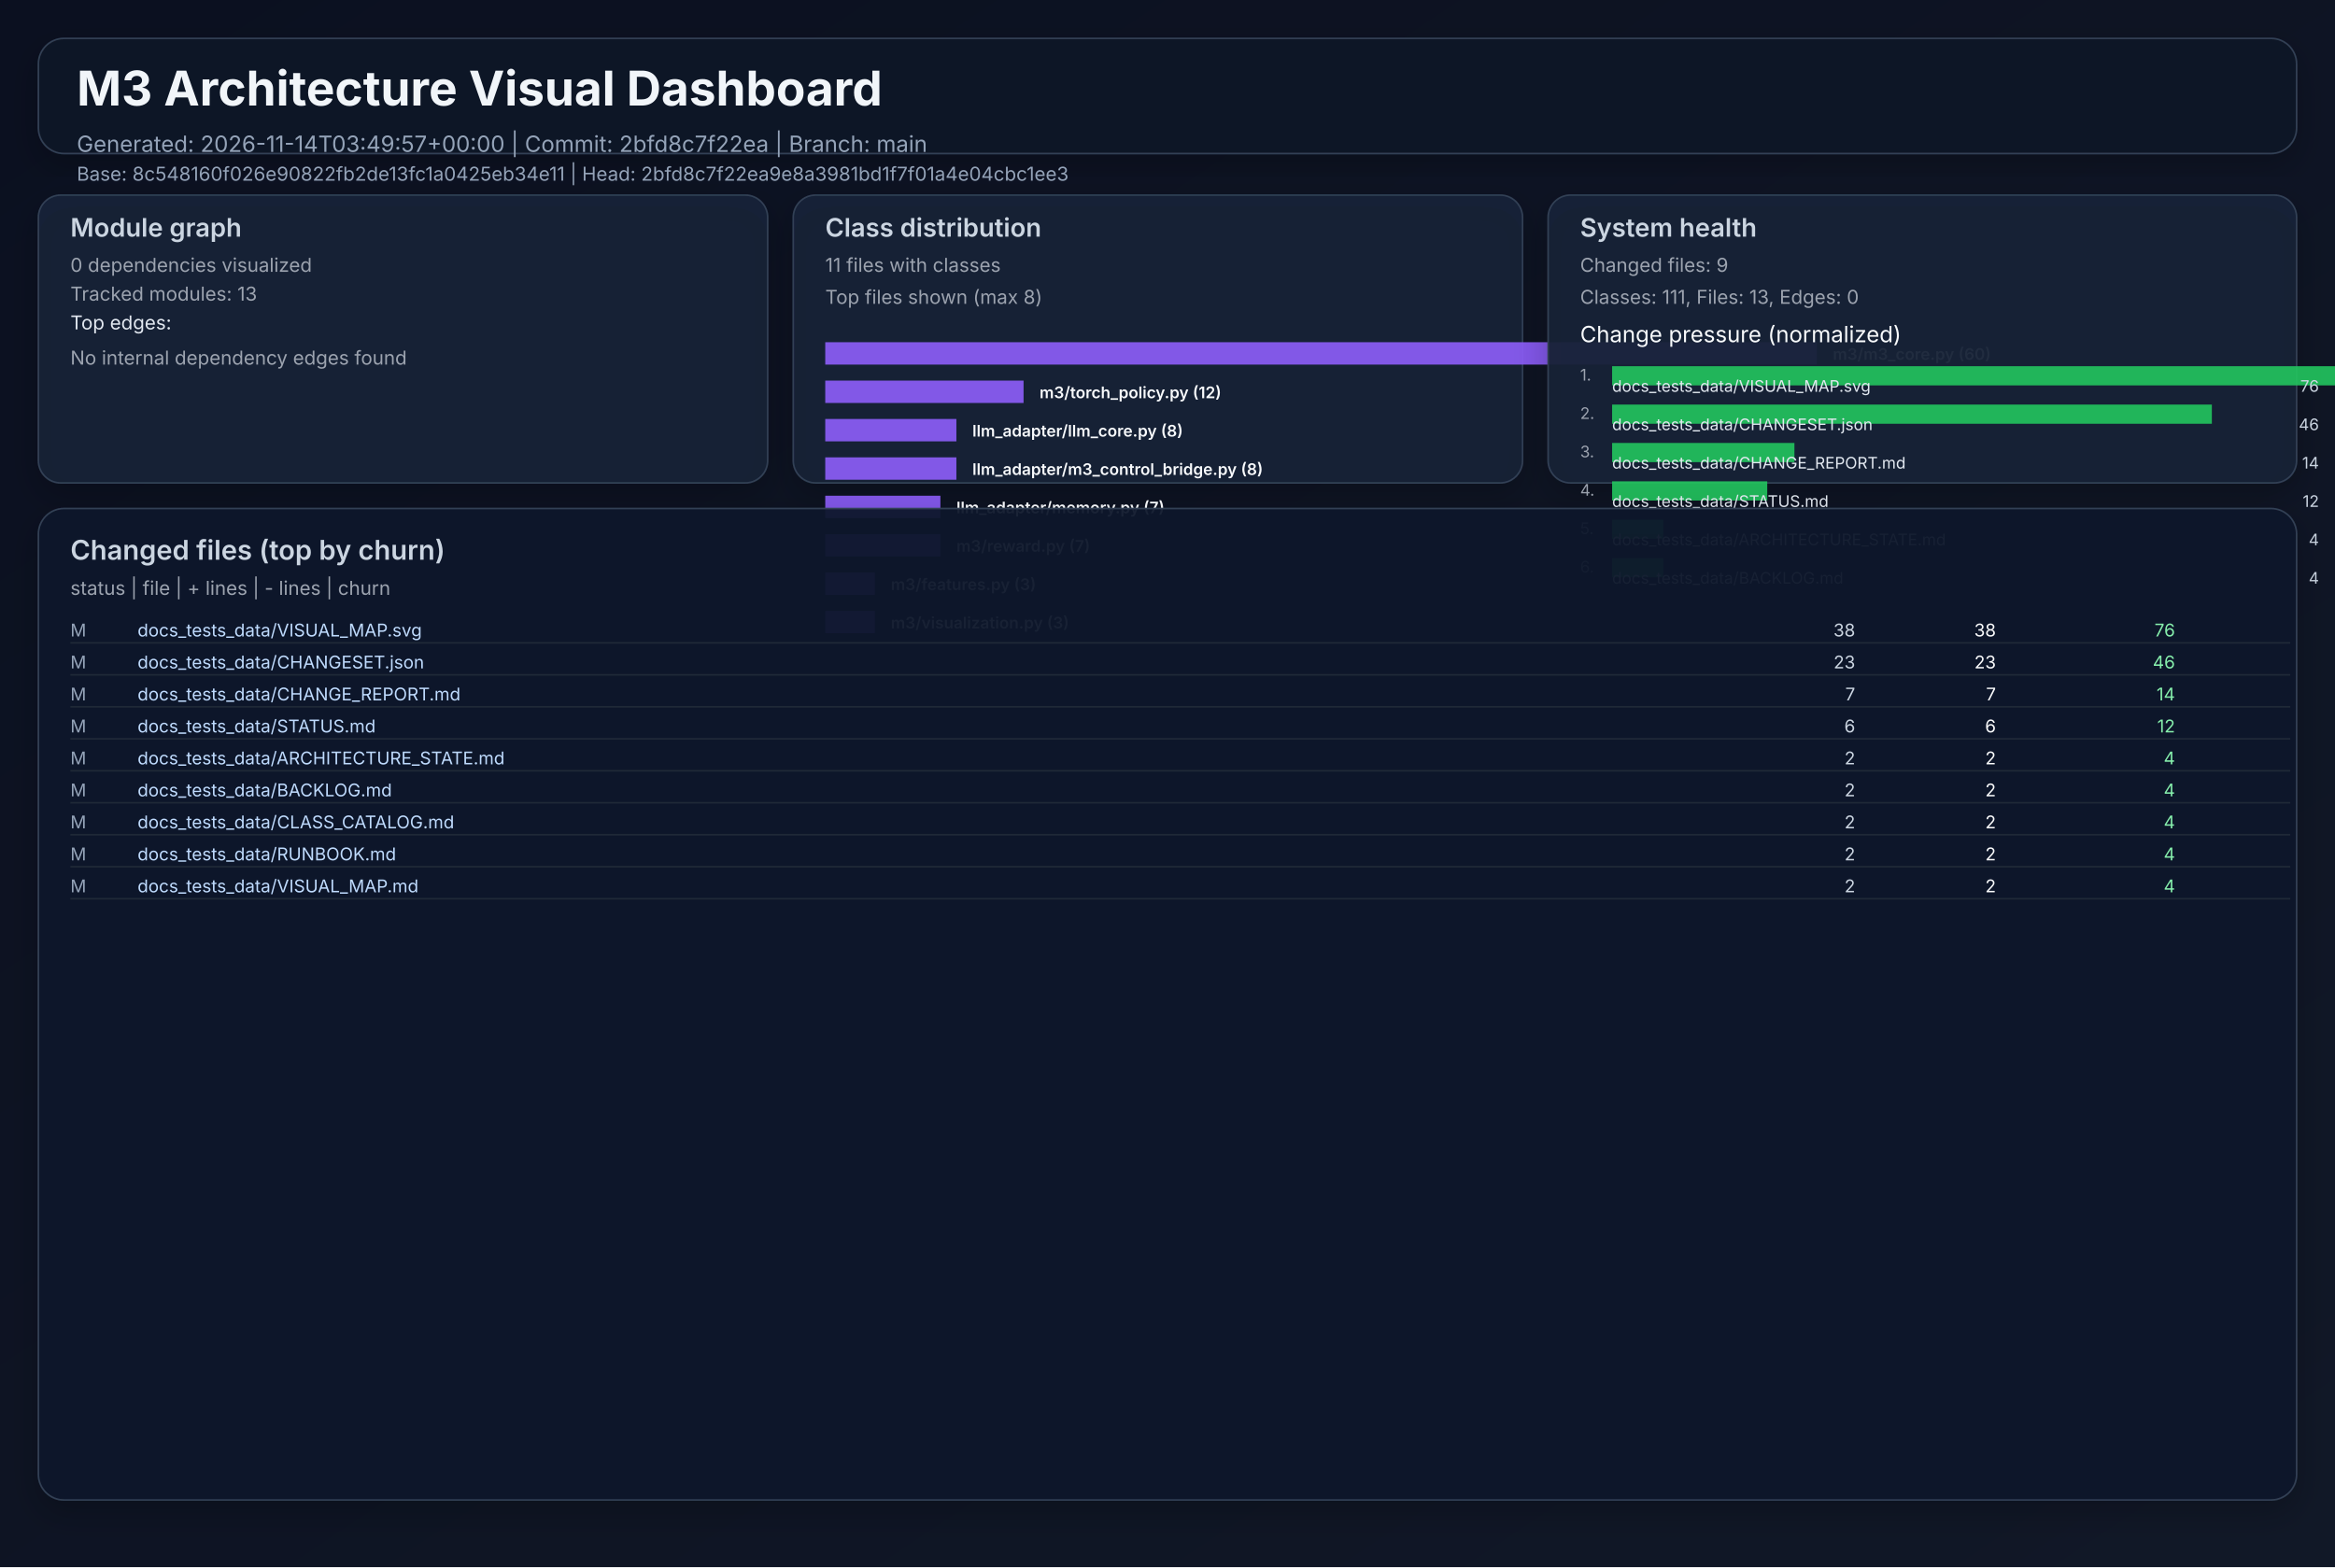
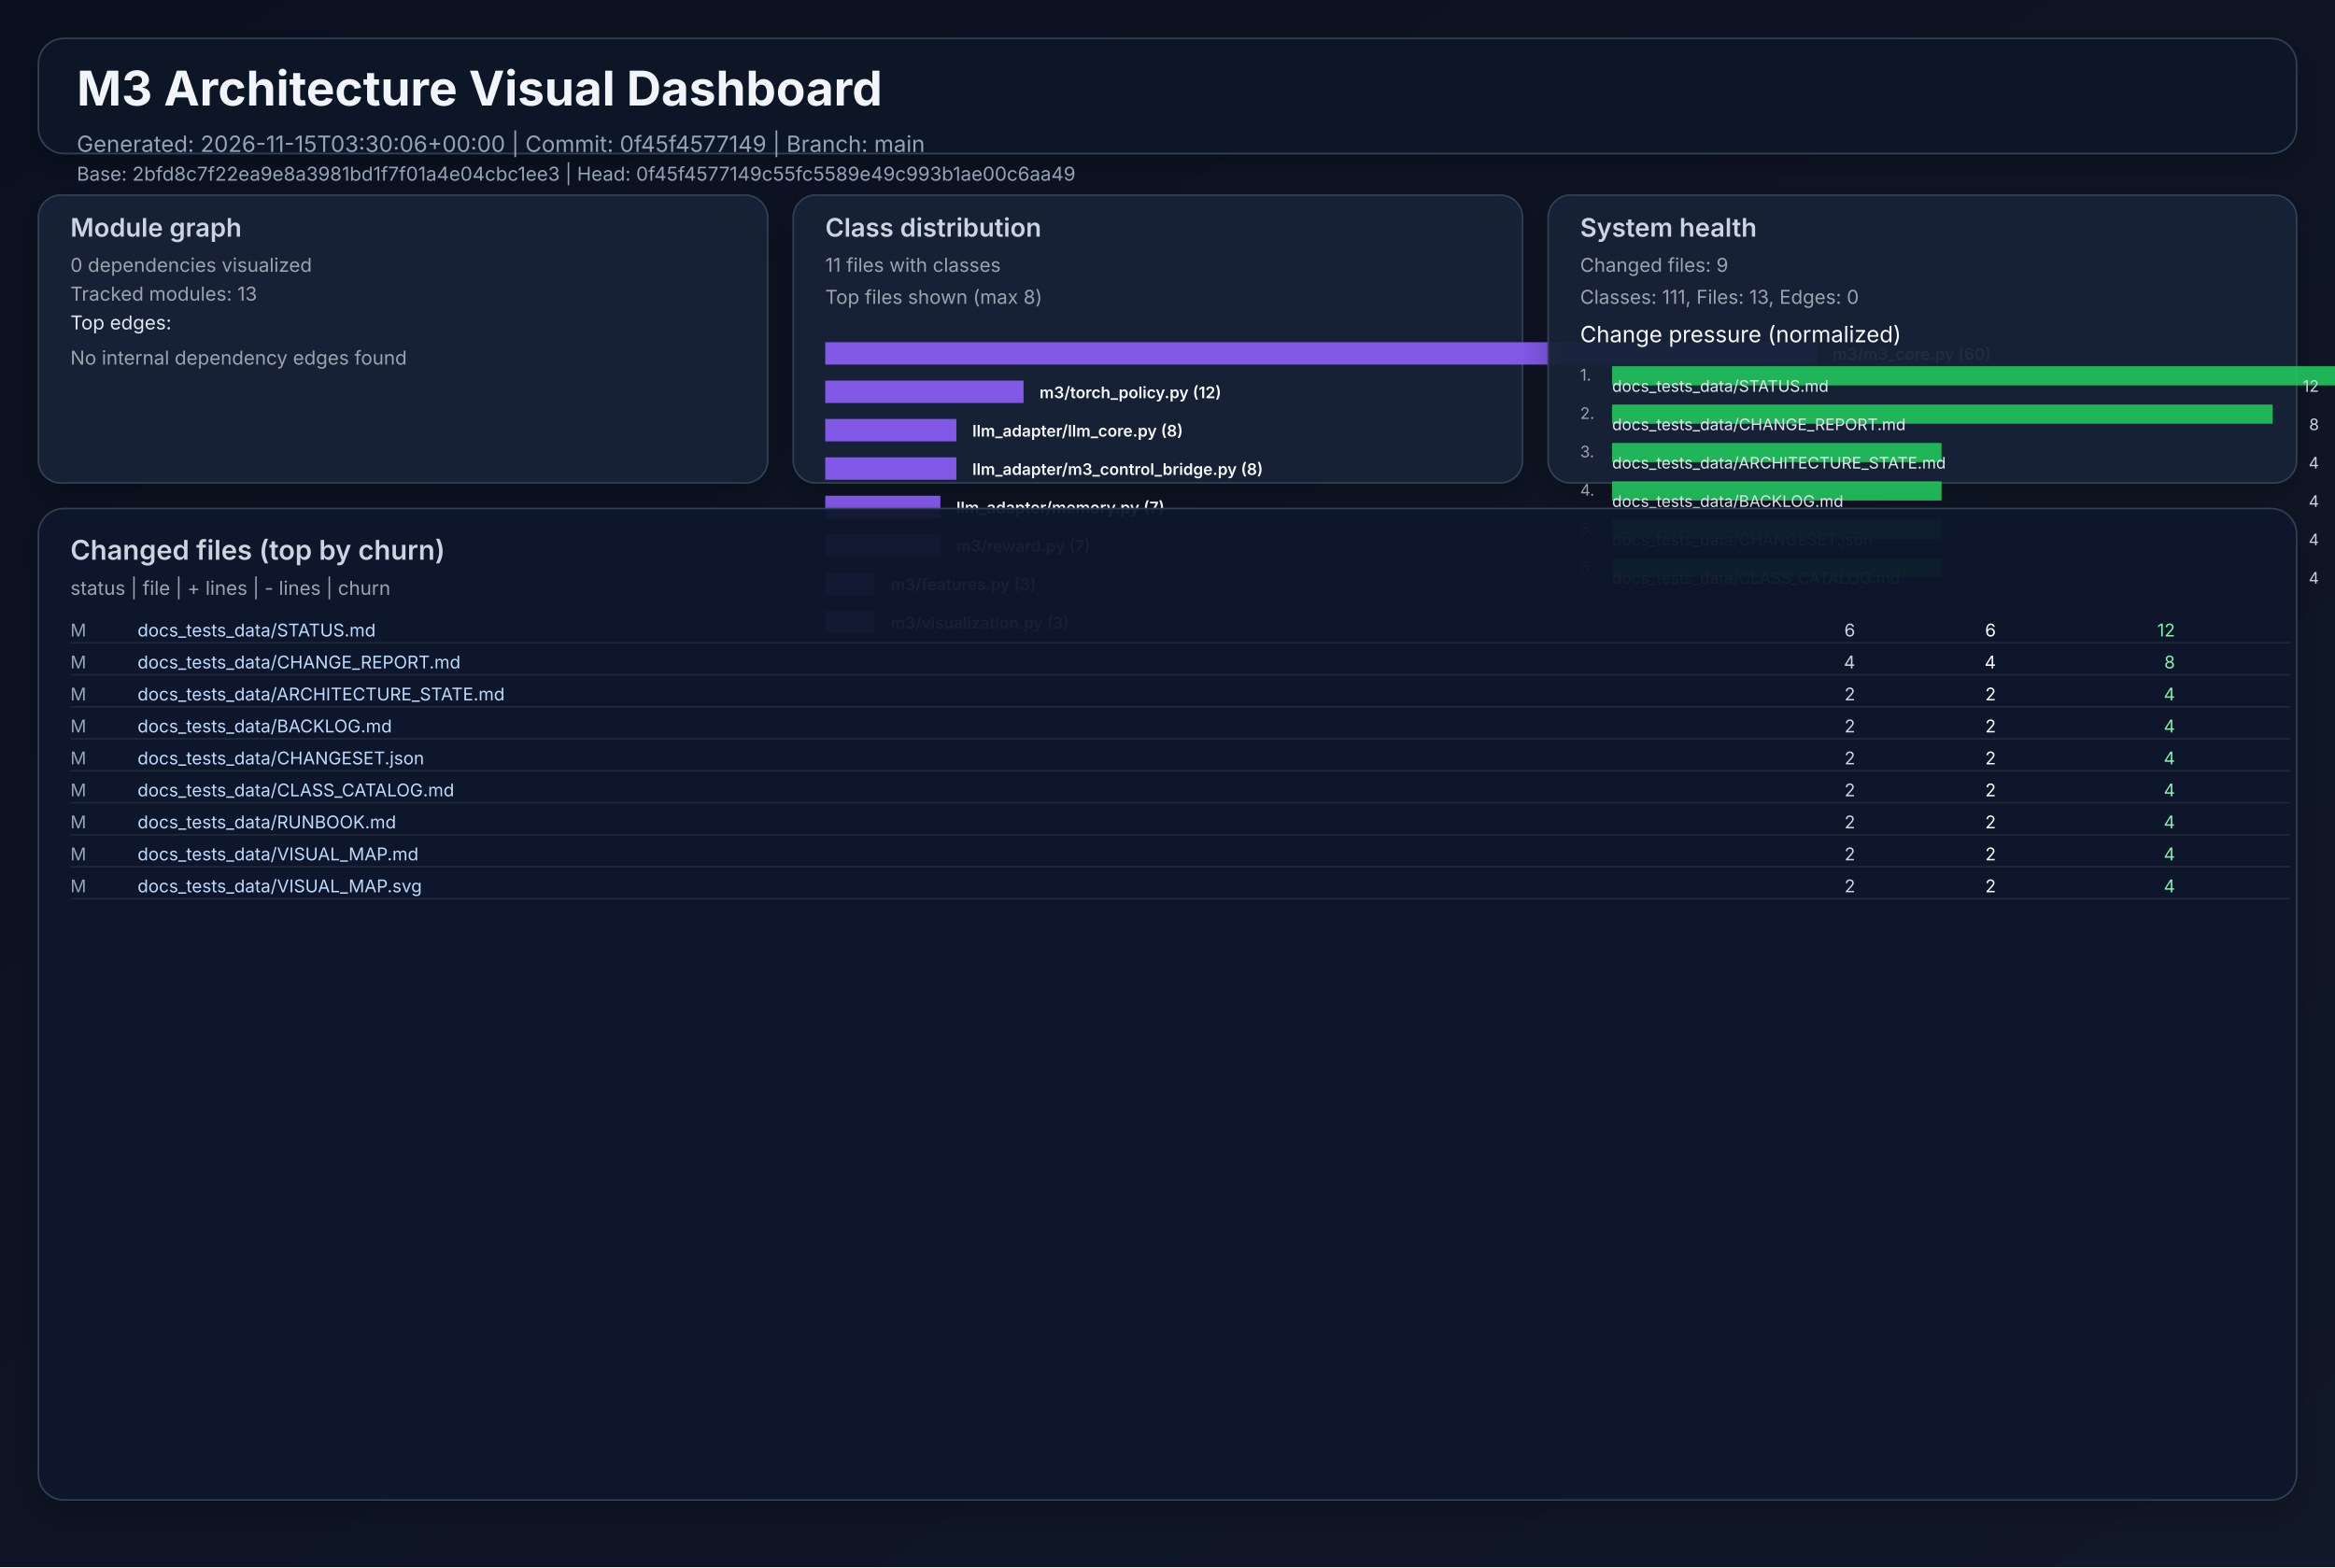
<svg xmlns="http://www.w3.org/2000/svg" width="1460" height="980" viewBox="0 0 1460 980" role="img">
  <defs>
    <linearGradient id="bg" x1="0" y1="0" x2="1" y2="1">
      <stop offset="0%" stop-color="#0b1020" />
      <stop offset="100%" stop-color="#111827" />
    </linearGradient>
    <filter id="cardShadow" x="-20%" y="-20%" width="140%" height="140%">
      <feDropShadow dx="0" dy="8" stdDeviation="10" flood-opacity="0.22" />
    </filter>
  </defs>
  <rect width="1460" height="980" fill="url(#bg)" />
  <g font-family="Inter, Arial, sans-serif">
    <rect x="24" y="24" width="1412" height="72" rx="16" fill="#111827" fill-opacity="0.94" stroke="#334155" stroke-width="1" filter="url(#cardShadow)" />
    <text x="48" y="66" fill="#f1f5f9" font-size="30" font-weight="700">M3 Architecture Visual Dashboard</text>
-     <text x="48" y="95" fill="#94a3b8" font-size="14">Generated: 2026-11-14T03:49:57+00:00  |  Commit: 2bfd8c7f22ea  |  Branch: main</text>
-     <text x="48" y="113" fill="#94a3b8" font-size="12">Base: 8c548160f026e90822fb2de13fc1a0425eb34e11  |  Head: 2bfd8c7f22ea9e8a3981bd1f7f01a4e04cbc1ee3</text>
+     <text x="48" y="95" fill="#94a3b8" font-size="14">Generated: 2026-11-15T03:30:06+00:00  |  Commit: 0f45f4577149  |  Branch: main</text>
+     <text x="48" y="113" fill="#94a3b8" font-size="12">Base: 2bfd8c7f22ea9e8a3981bd1f7f01a4e04cbc1ee3  |  Head: 0f45f4577149c55fc5589e49c993b1ae00c6aa49</text>
    <rect x="24" y="122" width="456" height="180" rx="14" fill="#17223a" fill-opacity="0.94" stroke="#334155" filter="url(#cardShadow)" />
    <text x="44" y="148" fill="#cbd5e1" font-size="16" font-weight="600">Module graph</text>
    <text x="44" y="170" fill="#9ca3af" font-size="12">0 dependencies visualized</text>
    <text x="44" y="188" fill="#9ca3af" font-size="12">Tracked modules: 13</text>
    <text x="44" y="206" fill="#e2e8f0" font-size="12">Top edges:</text>
    <text x="44" y="228" fill="#9ca3af" font-size="12">No internal dependency edges found</text>
    <rect x="496" y="122" width="456" height="180" rx="14" fill="#17223a" fill-opacity="0.94" stroke="#334155" filter="url(#cardShadow)" />
    <text x="516" y="148" fill="#cbd5e1" font-size="16" font-weight="600">Class distribution</text>
    <text x="516" y="170" fill="#9ca3af" font-size="12">11 files with classes</text>
    <text x="516" y="190" fill="#9ca3af" font-size="12">Top files shown (max 8)</text>
    <rect x="516" y="214" width="620" height="14" fill="#8b5cf6" opacity="0.92" />
    <text x="1146" y="225" fill="#f8fafc" font-size="10" font-weight="600">m3/m3_core.py (60)</text>
    <rect x="516" y="238" width="124" height="14" fill="#8b5cf6" opacity="0.92" />
    <text x="650" y="249" fill="#f8fafc" font-size="10" font-weight="600">m3/torch_policy.py (12)</text>
    <rect x="516" y="262" width="82" height="14" fill="#8b5cf6" opacity="0.92" />
    <text x="608" y="273" fill="#f8fafc" font-size="10" font-weight="600">llm_adapter/llm_core.py (8)</text>
    <rect x="516" y="286" width="82" height="14" fill="#8b5cf6" opacity="0.92" />
    <text x="608" y="297" fill="#f8fafc" font-size="10" font-weight="600">llm_adapter/m3_control_bridge.py (8)</text>
    <rect x="516" y="310" width="72" height="14" fill="#8b5cf6" opacity="0.92" />
    <text x="598" y="321" fill="#f8fafc" font-size="10" font-weight="600">llm_adapter/memory.py (7)</text>
    <rect x="516" y="334" width="72" height="14" fill="#8b5cf6" opacity="0.92" />
    <text x="598" y="345" fill="#f8fafc" font-size="10" font-weight="600">m3/reward.py (7)</text>
    <rect x="516" y="358" width="31" height="14" fill="#8b5cf6" opacity="0.92" />
    <text x="557" y="369" fill="#f8fafc" font-size="10" font-weight="600">m3/features.py (3)</text>
    <rect x="516" y="382" width="31" height="14" fill="#8b5cf6" opacity="0.92" />
    <text x="557" y="393" fill="#f8fafc" font-size="10" font-weight="600">m3/visualization.py (3)</text>
    <rect x="968" y="122" width="468" height="180" rx="14" fill="#17223a" fill-opacity="0.94" stroke="#334155" filter="url(#cardShadow)" />
    <text x="988" y="148" fill="#cbd5e1" font-size="16" font-weight="600">System health</text>
    <text x="988" y="170" fill="#9ca3af" font-size="12">Changed files: 9</text>
    <text x="988" y="190" fill="#9ca3af" font-size="12">Classes: 111, Files: 13, Edges: 0</text>
    <text x="988" y="214" fill="#f8fafc" font-size="14">Change pressure (normalized)</text>
    <text x="988" y="238" fill="#9ca3af" font-size="10">1.</text>
    <rect x="1008" y="229" width="620" height="12" fill="#22c55e" opacity="0.9" />
-     <text x="1008" y="245" fill="#e2e8f0" font-size="10">docs_tests_data/VISUAL_MAP.svg</text>
-     <text x="1450" y="245" fill="#cbd5e1" font-size="10" text-anchor="end">76</text>
+     <text x="1008" y="245" fill="#e2e8f0" font-size="10">docs_tests_data/STATUS.md</text>
+     <text x="1450" y="245" fill="#cbd5e1" font-size="10" text-anchor="end">12</text>
    <text x="988" y="262" fill="#9ca3af" font-size="10">2.</text>
-     <rect x="1008" y="253" width="375" height="12" fill="#22c55e" opacity="0.9" />
-     <text x="1008" y="269" fill="#e2e8f0" font-size="10">docs_tests_data/CHANGESET.json</text>
-     <text x="1450" y="269" fill="#cbd5e1" font-size="10" text-anchor="end">46</text>
+     <rect x="1008" y="253" width="413" height="12" fill="#22c55e" opacity="0.9" />
+     <text x="1008" y="269" fill="#e2e8f0" font-size="10">docs_tests_data/CHANGE_REPORT.md</text>
+     <text x="1450" y="269" fill="#cbd5e1" font-size="10" text-anchor="end">8</text>
    <text x="988" y="286" fill="#9ca3af" font-size="10">3.</text>
-     <rect x="1008" y="277" width="114" height="12" fill="#22c55e" opacity="0.9" />
-     <text x="1008" y="293" fill="#e2e8f0" font-size="10">docs_tests_data/CHANGE_REPORT.md</text>
-     <text x="1450" y="293" fill="#cbd5e1" font-size="10" text-anchor="end">14</text>
+     <rect x="1008" y="277" width="206" height="12" fill="#22c55e" opacity="0.9" />
+     <text x="1008" y="293" fill="#e2e8f0" font-size="10">docs_tests_data/ARCHITECTURE_STATE.md</text>
+     <text x="1450" y="293" fill="#cbd5e1" font-size="10" text-anchor="end">4</text>
    <text x="988" y="310" fill="#9ca3af" font-size="10">4.</text>
-     <rect x="1008" y="301" width="97" height="12" fill="#22c55e" opacity="0.9" />
-     <text x="1008" y="317" fill="#e2e8f0" font-size="10">docs_tests_data/STATUS.md</text>
-     <text x="1450" y="317" fill="#cbd5e1" font-size="10" text-anchor="end">12</text>
+     <rect x="1008" y="301" width="206" height="12" fill="#22c55e" opacity="0.9" />
+     <text x="1008" y="317" fill="#e2e8f0" font-size="10">docs_tests_data/BACKLOG.md</text>
+     <text x="1450" y="317" fill="#cbd5e1" font-size="10" text-anchor="end">4</text>
    <text x="988" y="334" fill="#9ca3af" font-size="10">5.</text>
-     <rect x="1008" y="325" width="32" height="12" fill="#22c55e" opacity="0.9" />
-     <text x="1008" y="341" fill="#e2e8f0" font-size="10">docs_tests_data/ARCHITECTURE_STATE.md</text>
+     <rect x="1008" y="325" width="206" height="12" fill="#22c55e" opacity="0.9" />
+     <text x="1008" y="341" fill="#e2e8f0" font-size="10">docs_tests_data/CHANGESET.json</text>
    <text x="1450" y="341" fill="#cbd5e1" font-size="10" text-anchor="end">4</text>
    <text x="988" y="358" fill="#9ca3af" font-size="10">6.</text>
-     <rect x="1008" y="349" width="32" height="12" fill="#22c55e" opacity="0.9" />
-     <text x="1008" y="365" fill="#e2e8f0" font-size="10">docs_tests_data/BACKLOG.md</text>
+     <rect x="1008" y="349" width="206" height="12" fill="#22c55e" opacity="0.9" />
+     <text x="1008" y="365" fill="#e2e8f0" font-size="10">docs_tests_data/CLASS_CATALOG.md</text>
    <text x="1450" y="365" fill="#cbd5e1" font-size="10" text-anchor="end">4</text>
    <rect x="24" y="318" width="1412" height="620" rx="16" fill="#0f172a" fill-opacity="0.94" stroke="#334155" filter="url(#cardShadow)" />
    <text x="44" y="350" fill="#cbd5e1" font-size="17" font-weight="600">Changed files (top by churn)</text>
    <text x="44" y="372" fill="#9ca3af" font-size="12">status  |  file  | + lines  | - lines  | churn</text>
    <text x="44" y="398" fill="#94a3b8" font-size="11"> M</text>
-     <text x="86" y="398" fill="#bfdbfe" font-size="11" text-anchor="start">docs_tests_data/VISUAL_MAP.svg</text>
-     <text x="1160" y="398" fill="#cbd5e1" font-size="11" text-anchor="end">   38</text>
-     <text x="1248" y="398" fill="#f9fafb" font-size="11" text-anchor="end">   38</text>
-     <text x="1360" y="398" fill="#86efac" font-size="11" text-anchor="end">    76</text>
+     <text x="86" y="398" fill="#bfdbfe" font-size="11" text-anchor="start">docs_tests_data/STATUS.md</text>
+     <text x="1160" y="398" fill="#cbd5e1" font-size="11" text-anchor="end">    6</text>
+     <text x="1248" y="398" fill="#f9fafb" font-size="11" text-anchor="end">    6</text>
+     <text x="1360" y="398" fill="#86efac" font-size="11" text-anchor="end">    12</text>
    <line x1="44" y1="402" x2="1432" y2="402" stroke="#1f2937" stroke-width="1" />
    <text x="44" y="418" fill="#94a3b8" font-size="11"> M</text>
-     <text x="86" y="418" fill="#bfdbfe" font-size="11" text-anchor="start">docs_tests_data/CHANGESET.json</text>
-     <text x="1160" y="418" fill="#cbd5e1" font-size="11" text-anchor="end">   23</text>
-     <text x="1248" y="418" fill="#f9fafb" font-size="11" text-anchor="end">   23</text>
-     <text x="1360" y="418" fill="#86efac" font-size="11" text-anchor="end">    46</text>
+     <text x="86" y="418" fill="#bfdbfe" font-size="11" text-anchor="start">docs_tests_data/CHANGE_REPORT.md</text>
+     <text x="1160" y="418" fill="#cbd5e1" font-size="11" text-anchor="end">    4</text>
+     <text x="1248" y="418" fill="#f9fafb" font-size="11" text-anchor="end">    4</text>
+     <text x="1360" y="418" fill="#86efac" font-size="11" text-anchor="end">     8</text>
    <line x1="44" y1="422" x2="1432" y2="422" stroke="#1f2937" stroke-width="1" />
    <text x="44" y="438" fill="#94a3b8" font-size="11"> M</text>
-     <text x="86" y="438" fill="#bfdbfe" font-size="11" text-anchor="start">docs_tests_data/CHANGE_REPORT.md</text>
-     <text x="1160" y="438" fill="#cbd5e1" font-size="11" text-anchor="end">    7</text>
-     <text x="1248" y="438" fill="#f9fafb" font-size="11" text-anchor="end">    7</text>
-     <text x="1360" y="438" fill="#86efac" font-size="11" text-anchor="end">    14</text>
+     <text x="86" y="438" fill="#bfdbfe" font-size="11" text-anchor="start">docs_tests_data/ARCHITECTURE_STATE.md</text>
+     <text x="1160" y="438" fill="#cbd5e1" font-size="11" text-anchor="end">    2</text>
+     <text x="1248" y="438" fill="#f9fafb" font-size="11" text-anchor="end">    2</text>
+     <text x="1360" y="438" fill="#86efac" font-size="11" text-anchor="end">     4</text>
    <line x1="44" y1="442" x2="1432" y2="442" stroke="#1f2937" stroke-width="1" />
    <text x="44" y="458" fill="#94a3b8" font-size="11"> M</text>
-     <text x="86" y="458" fill="#bfdbfe" font-size="11" text-anchor="start">docs_tests_data/STATUS.md</text>
-     <text x="1160" y="458" fill="#cbd5e1" font-size="11" text-anchor="end">    6</text>
-     <text x="1248" y="458" fill="#f9fafb" font-size="11" text-anchor="end">    6</text>
-     <text x="1360" y="458" fill="#86efac" font-size="11" text-anchor="end">    12</text>
+     <text x="86" y="458" fill="#bfdbfe" font-size="11" text-anchor="start">docs_tests_data/BACKLOG.md</text>
+     <text x="1160" y="458" fill="#cbd5e1" font-size="11" text-anchor="end">    2</text>
+     <text x="1248" y="458" fill="#f9fafb" font-size="11" text-anchor="end">    2</text>
+     <text x="1360" y="458" fill="#86efac" font-size="11" text-anchor="end">     4</text>
    <line x1="44" y1="462" x2="1432" y2="462" stroke="#1f2937" stroke-width="1" />
    <text x="44" y="478" fill="#94a3b8" font-size="11"> M</text>
-     <text x="86" y="478" fill="#bfdbfe" font-size="11" text-anchor="start">docs_tests_data/ARCHITECTURE_STATE.md</text>
+     <text x="86" y="478" fill="#bfdbfe" font-size="11" text-anchor="start">docs_tests_data/CHANGESET.json</text>
    <text x="1160" y="478" fill="#cbd5e1" font-size="11" text-anchor="end">    2</text>
    <text x="1248" y="478" fill="#f9fafb" font-size="11" text-anchor="end">    2</text>
    <text x="1360" y="478" fill="#86efac" font-size="11" text-anchor="end">     4</text>
    <line x1="44" y1="482" x2="1432" y2="482" stroke="#1f2937" stroke-width="1" />
    <text x="44" y="498" fill="#94a3b8" font-size="11"> M</text>
-     <text x="86" y="498" fill="#bfdbfe" font-size="11" text-anchor="start">docs_tests_data/BACKLOG.md</text>
+     <text x="86" y="498" fill="#bfdbfe" font-size="11" text-anchor="start">docs_tests_data/CLASS_CATALOG.md</text>
    <text x="1160" y="498" fill="#cbd5e1" font-size="11" text-anchor="end">    2</text>
    <text x="1248" y="498" fill="#f9fafb" font-size="11" text-anchor="end">    2</text>
    <text x="1360" y="498" fill="#86efac" font-size="11" text-anchor="end">     4</text>
    <line x1="44" y1="502" x2="1432" y2="502" stroke="#1f2937" stroke-width="1" />
    <text x="44" y="518" fill="#94a3b8" font-size="11"> M</text>
-     <text x="86" y="518" fill="#bfdbfe" font-size="11" text-anchor="start">docs_tests_data/CLASS_CATALOG.md</text>
+     <text x="86" y="518" fill="#bfdbfe" font-size="11" text-anchor="start">docs_tests_data/RUNBOOK.md</text>
    <text x="1160" y="518" fill="#cbd5e1" font-size="11" text-anchor="end">    2</text>
    <text x="1248" y="518" fill="#f9fafb" font-size="11" text-anchor="end">    2</text>
    <text x="1360" y="518" fill="#86efac" font-size="11" text-anchor="end">     4</text>
    <line x1="44" y1="522" x2="1432" y2="522" stroke="#1f2937" stroke-width="1" />
    <text x="44" y="538" fill="#94a3b8" font-size="11"> M</text>
-     <text x="86" y="538" fill="#bfdbfe" font-size="11" text-anchor="start">docs_tests_data/RUNBOOK.md</text>
+     <text x="86" y="538" fill="#bfdbfe" font-size="11" text-anchor="start">docs_tests_data/VISUAL_MAP.md</text>
    <text x="1160" y="538" fill="#cbd5e1" font-size="11" text-anchor="end">    2</text>
    <text x="1248" y="538" fill="#f9fafb" font-size="11" text-anchor="end">    2</text>
    <text x="1360" y="538" fill="#86efac" font-size="11" text-anchor="end">     4</text>
    <line x1="44" y1="542" x2="1432" y2="542" stroke="#1f2937" stroke-width="1" />
    <text x="44" y="558" fill="#94a3b8" font-size="11"> M</text>
-     <text x="86" y="558" fill="#bfdbfe" font-size="11" text-anchor="start">docs_tests_data/VISUAL_MAP.md</text>
+     <text x="86" y="558" fill="#bfdbfe" font-size="11" text-anchor="start">docs_tests_data/VISUAL_MAP.svg</text>
    <text x="1160" y="558" fill="#cbd5e1" font-size="11" text-anchor="end">    2</text>
    <text x="1248" y="558" fill="#f9fafb" font-size="11" text-anchor="end">    2</text>
    <text x="1360" y="558" fill="#86efac" font-size="11" text-anchor="end">     4</text>
    <line x1="44" y1="562" x2="1432" y2="562" stroke="#1f2937" stroke-width="1" />
  </g>
</svg>
